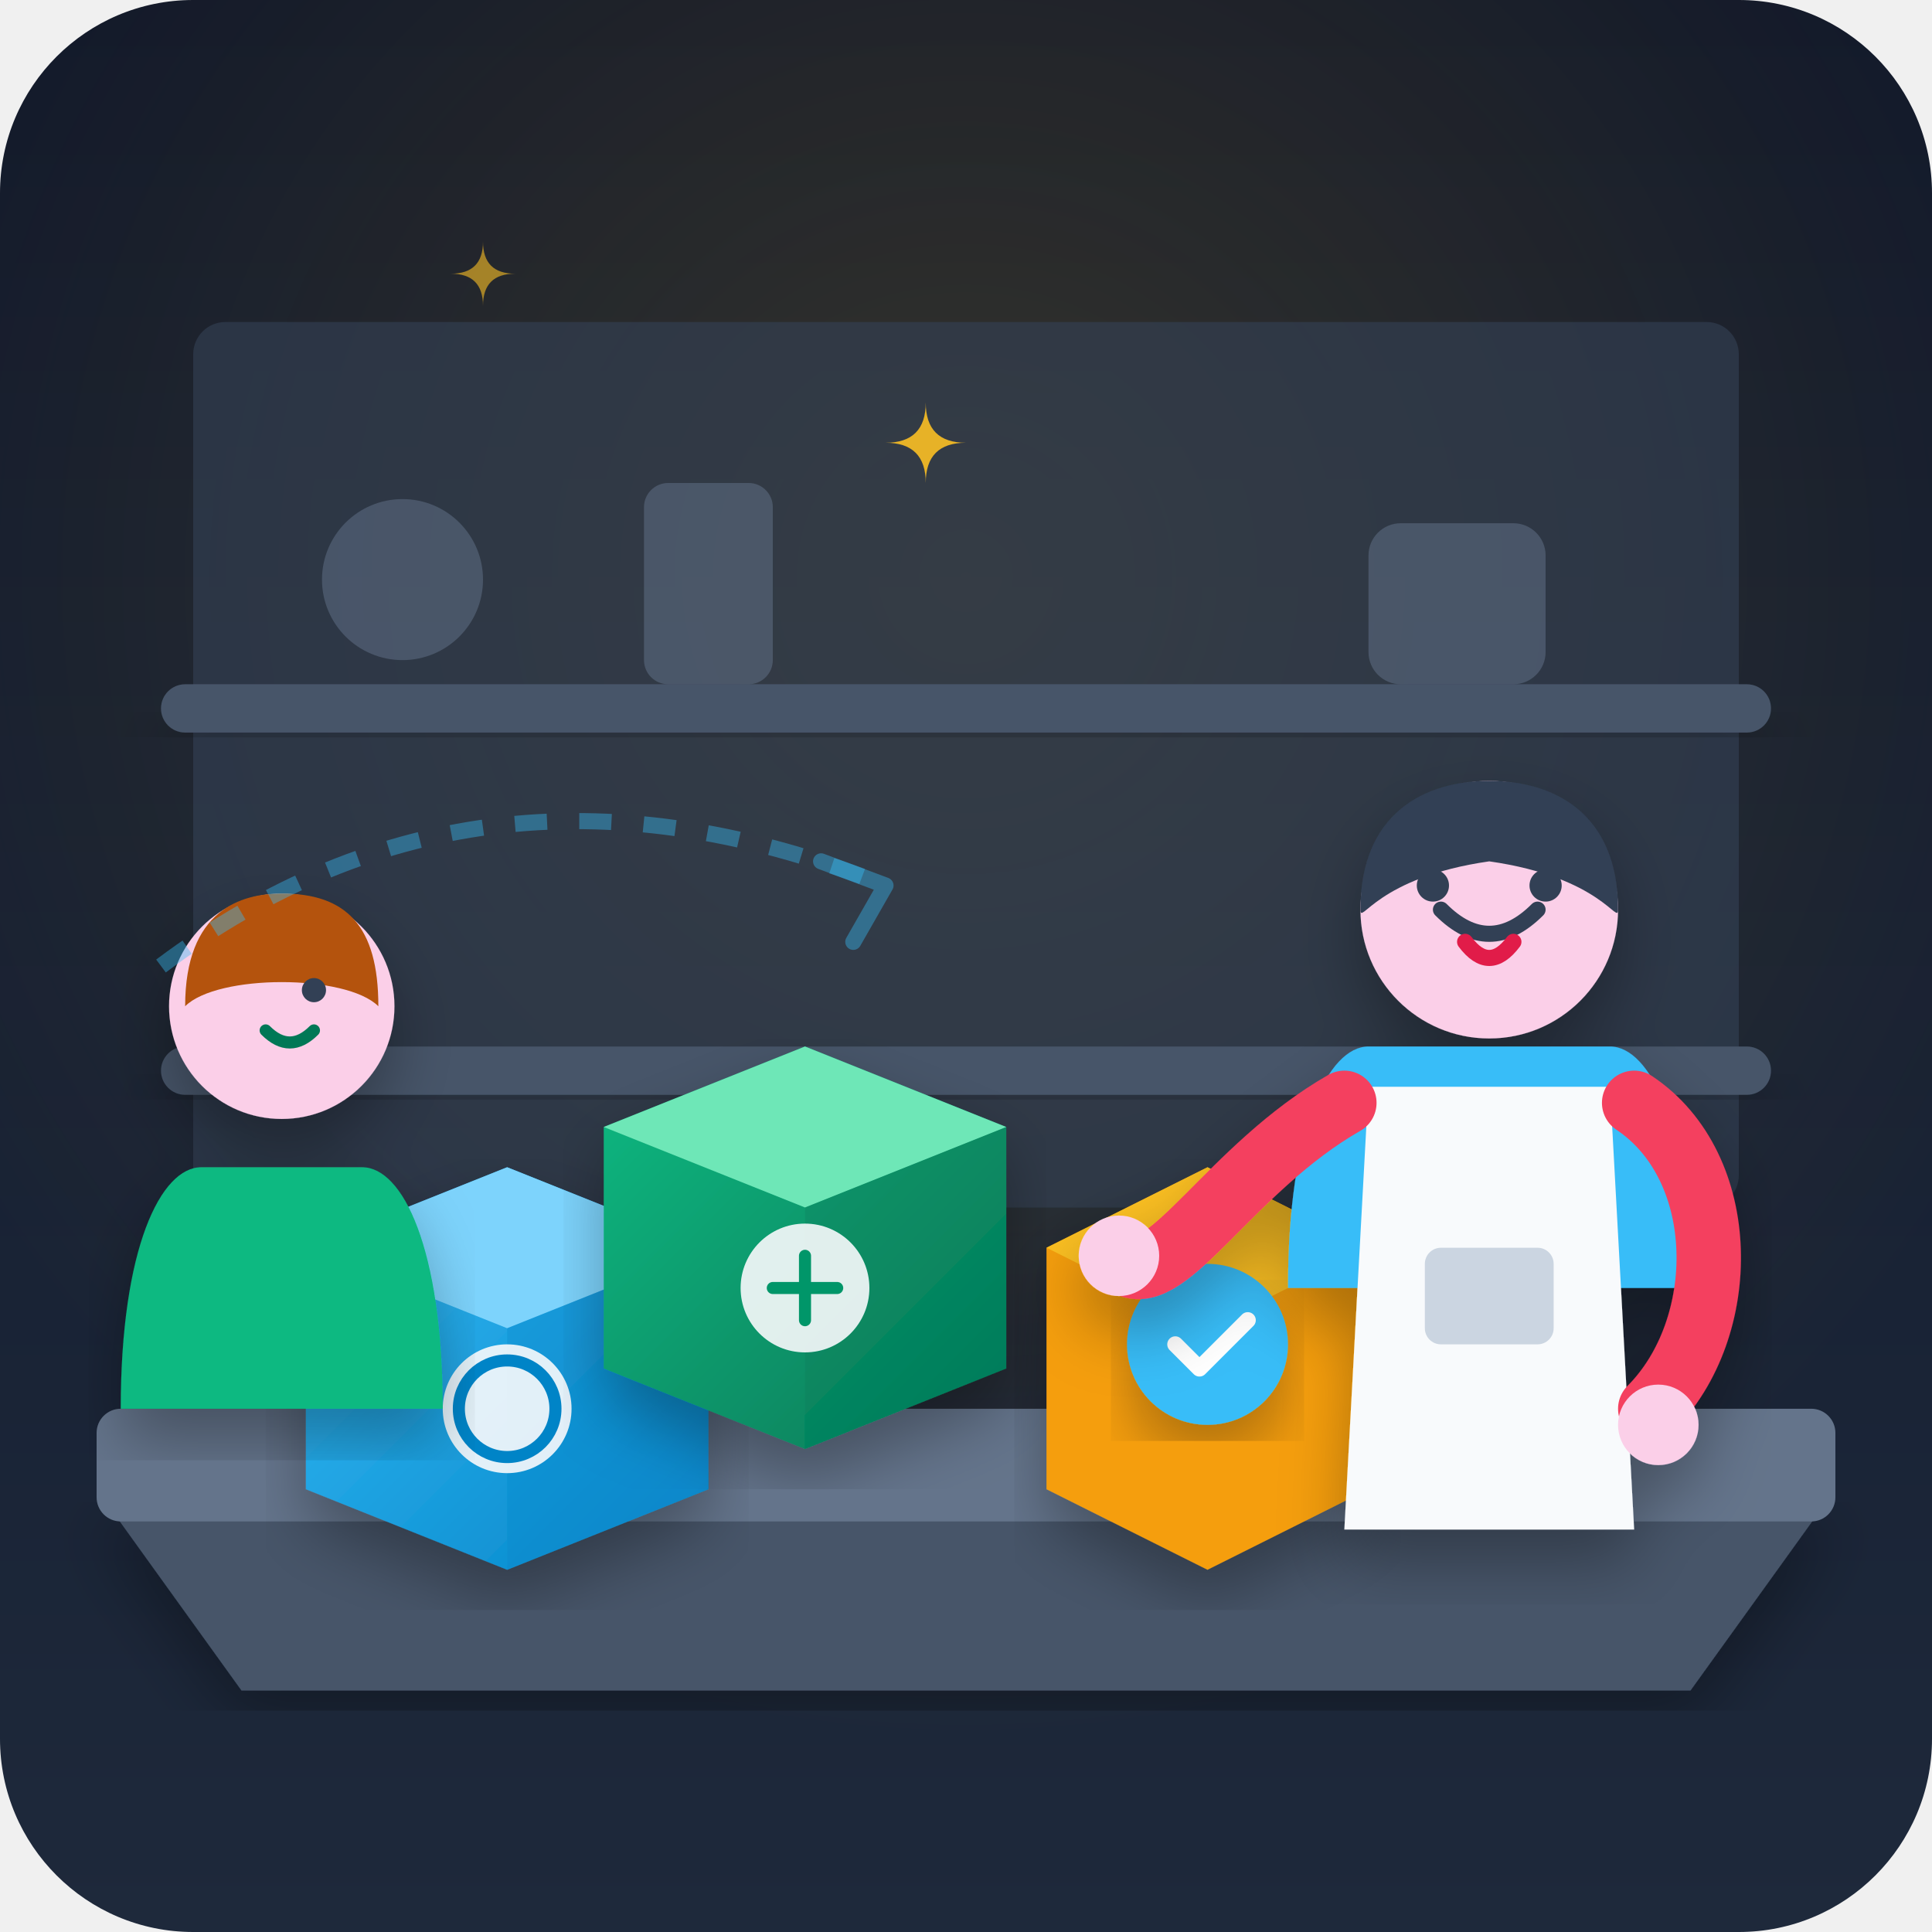
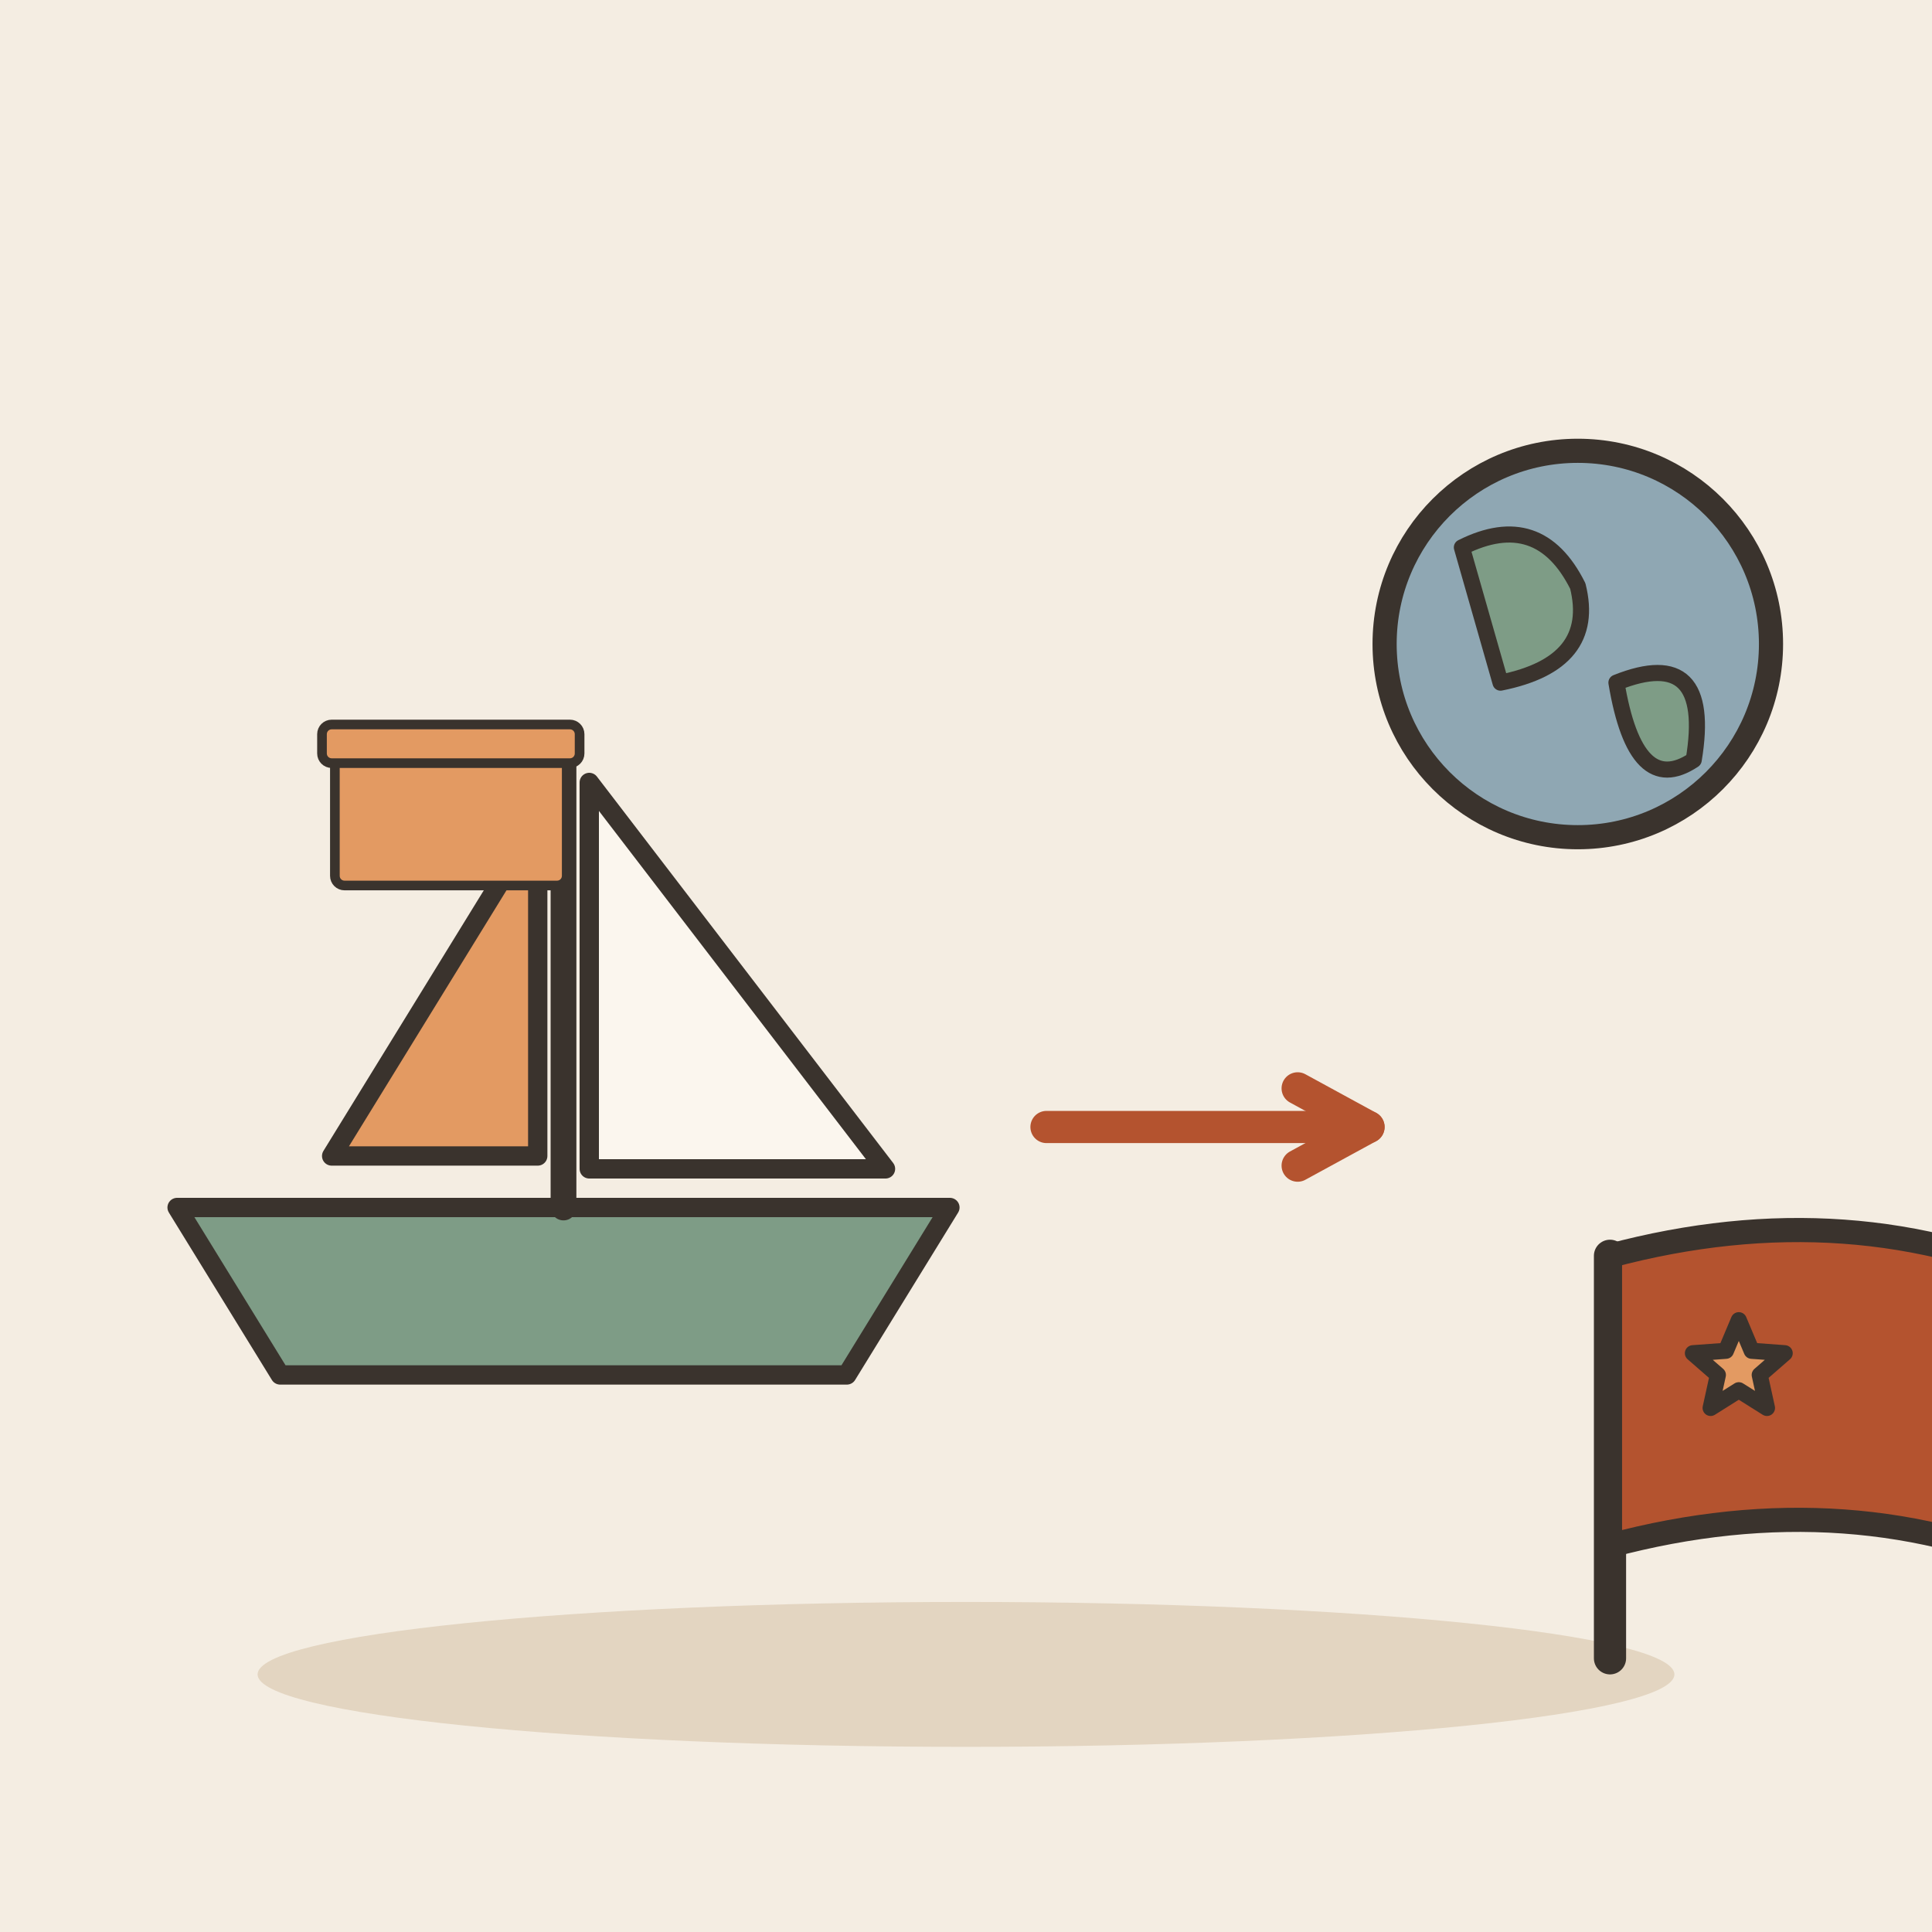
- <svg xmlns="http://www.w3.org/2000/svg" width="240" height="240" viewBox="0 0 240 240">
-   <defs>
-     <linearGradient id="bg-grad" x1="0" y1="0" x2="0" y2="1">
-       <stop offset="0%" stop-color="#0f172a" />
-       <stop offset="100%" stop-color="#1e293b" />
-     </linearGradient>
-     <radialGradient id="spotlight" cx="0.5" cy="0.3" r="0.6">
-       <stop offset="0%" stop-color="#fbbf24" stop-opacity="0.15" />
-       <stop offset="100%" stop-color="#fbbf24" stop-opacity="0" />
-     </radialGradient>
-     <linearGradient id="box-grad-1" x1="0" y1="0" x2="1" y2="1">
-       <stop offset="0%" stop-color="#38bdf8" />
-       <stop offset="100%" stop-color="#0284c7" />
-     </linearGradient>
-     <linearGradient id="box-grad-2" x1="0" y1="0" x2="1" y2="1">
-       <stop offset="0%" stop-color="#10b981" />
-       <stop offset="100%" stop-color="#047857" />
-     </linearGradient>
-     <filter id="shadow" x="-10%" y="-10%" width="120%" height="120%">
-       <feDropShadow dx="0" dy="4" stdDeviation="4" flood-color="#000000" flood-opacity="0.3" />
-     </filter>
-   </defs>
-   <rect width="240" height="240" rx="24" fill="url(#bg-grad)" />
-   <rect width="240" height="240" rx="24" fill="url(#spotlight)" />
-   <rect x="24" y="40" width="192" height="110" rx="4" fill="#334155" opacity="0.6" />
-   <rect x="20" y="85" width="200" height="6" rx="3" fill="#475569" filter="url(#shadow)" />
-   <rect x="20" y="130" width="200" height="6" rx="3" fill="#475569" filter="url(#shadow)" />
-   <circle cx="50" cy="72" r="10" fill="#64748b" opacity="0.5" />
-   <rect x="80" y="60" width="16" height="25" rx="3" fill="#64748b" opacity="0.5" />
-   <rect x="170" y="65" width="22" height="20" rx="4" fill="#64748b" opacity="0.5" />
-   <path d="M12 185 L228 185 L210 210 L30 210 Z" fill="#475569" filter="url(#shadow)" />
-   <rect x="12" y="175" width="216" height="14" rx="3" fill="#64748b" />
-   <g transform="translate(38, 140)" filter="url(#shadow)">
-     <path d="M0 15 L25 5 L50 15 L50 45 L25 55 L0 45 Z" fill="url(#box-grad-1)" />
-     <path d="M25 5 L50 15 L25 25 L0 15 Z" fill="#7dd3fc" />
-     <path d="M25 25 L25 55 L50 45 L50 15 Z" fill="#0284c7" opacity="0.3" />
-     <circle cx="25" cy="35" r="8" fill="#f8fafc" opacity="0.9" />
-     <circle cx="25" cy="35" r="6" fill="none" stroke="#0284c7" stroke-width="1.5" />
+ <svg xmlns="http://www.w3.org/2000/svg" viewBox="0 0 240 240" data-style="editorial">
+   <rect width="240" height="240" fill="#F4EDE2" />
+   <ellipse cx="120" cy="208" rx="88" ry="9" fill="#E3D5C1" />
+   <g transform="translate(70 150) scale(0.8 0.8)">
+     <path d="M-60 0L60 0L44 26L-44 26Z" fill="#7E9C86" stroke="#3A332D" stroke-width="3" stroke-linecap="round" stroke-linejoin="round" />
+     <path d="M0 0L0 -70" stroke="#3A332D" stroke-width="4" stroke-linecap="round" fill="none" />
+     <path d="M4 -66L50 -6L4 -6Z" fill="#FBF6EE" stroke="#3A332D" stroke-width="3" stroke-linecap="round" stroke-linejoin="round" />
+     <path d="M-4 -60L-36 -8L-4 -8Z" fill="#E39A62" stroke="#3A332D" stroke-width="3" stroke-linecap="round" stroke-linejoin="round" />
  </g>
-   <g transform="translate(75, 125)" filter="url(#shadow)">
-     <path d="M0 15 L25 5 L50 15 L50 45 L25 55 L0 45 Z" fill="url(#box-grad-2)" />
-     <path d="M25 5 L50 15 L25 25 L0 15 Z" fill="#6ee7b7" />
-     <path d="M25 25 L25 55 L50 45 L50 15 Z" fill="#047857" opacity="0.3" />
-     <circle cx="25" cy="35" r="8" fill="#f8fafc" opacity="0.9" />
-     <path d="M21 35 L29 35 M25 31 L25 39" stroke="#059669" stroke-width="1.5" stroke-linecap="round" />
+   <g transform="translate(56 110) scale(0.4 0.4)">
+     <rect x="-36" y="-40" width="72" height="40" rx="3" fill="#E39A62" stroke="#3A332D" stroke-width="3" stroke-linecap="round" stroke-linejoin="round" />
+     <rect x="-40" y="-50" width="80" height="12" rx="3" fill="#E39A62" stroke="#3A332D" stroke-width="3" stroke-linecap="round" stroke-linejoin="round" />
  </g>
-   <g transform="translate(130, 135)" filter="url(#shadow)">
-     <path d="M0 20 L20 10 L40 20 L40 50 L20 60 L0 50 Z" fill="#f59e0b" />
-     <path d="M20 10 L40 20 L20 30 L0 20 Z" fill="#fbbf24" />
-     <circle cx="20" cy="32" r="10" fill="#38bdf8" filter="url(#shadow)" />
-     <path d="M16 32 L19 35 L25 29" fill="none" stroke="#ffffff" stroke-width="2" stroke-linecap="round" stroke-linejoin="round" />
-   </g>
-   <g transform="translate(155, 95)" filter="url(#shadow)">
-     <path d="M15 35 C10 35 5 45 5 65 L55 65 C55 45 50 35 45 35 Z" fill="#38bdf8" />
-     <path d="M15 40 L45 40 L48 95 L12 95 Z" fill="#f8fafc" />
-     <rect x="22" y="60" width="16" height="12" rx="2" fill="#cbd5e1" />
-     <path d="M12 42 C-2 50 -10 65 -15 62" fill="none" stroke="#f43f5e" stroke-width="8" stroke-linecap="round" />
-     <circle cx="-16" cy="61" r="5" fill="#fbcfe8" />
-     <path d="M48 42 C60 50 60 70 50 80" fill="none" stroke="#f43f5e" stroke-width="8" stroke-linecap="round" />
-     <circle cx="51" cy="82" r="5" fill="#fbcfe8" />
-     <circle cx="30" cy="18" r="16" fill="#fbcfe8" />
-     <path d="M14 18 C14 6 22 2 30 2 C38 2 46 6 46 18 C46 20 44 14 30 12 C16 14 14 20 14 18 Z" fill="#334155" />
-     <path d="M24 18 Q30 24 36 18" fill="none" stroke="#334155" stroke-width="2" stroke-linecap="round" />
-     <circle cx="23" cy="15" r="2" fill="#334155" />
-     <circle cx="37" cy="15" r="2" fill="#334155" />
-     <path d="M27 22 Q30 26 33 22" fill="none" stroke="#e11d48" stroke-width="2" stroke-linecap="round" />
-   </g>
-   <g transform="translate(15, 105)" filter="url(#shadow)">
-     <path d="M10 40 C5 40 0 50 0 70 L40 70 C40 50 35 40 30 40 Z" fill="#10b981" />
-     <circle cx="20" cy="20" r="14" fill="#fbcfe8" />
-     <path d="M8 20 C8 8 15 6 20 6 C28 6 32 10 32 20 C28 16 12 16 8 20 Z" fill="#b45309" />
-     <circle cx="24" cy="18" r="1.5" fill="#334155" />
-     <path d="M18 23 Q21 26 24 23" fill="none" stroke="#047857" stroke-width="1.5" stroke-linecap="round" />
-   </g>
-   <g fill="#fbbf24">
-     <path d="M 115 50 Q 115 55 120 55 Q 115 55 115 60 Q 115 55 110 55 Q 115 55 115 50 Z" opacity="0.9" />
-     <path d="M 60 30 Q 60 34 64 34 Q 60 34 60 38 Q 60 34 56 34 Q 60 34 60 30 Z" opacity="0.6" />
-     <path d="M 20 120 Q 60 90 110 110" fill="none" stroke="#38bdf8" stroke-width="2" stroke-dasharray="4 4" opacity="0.4" />
-     <path d="M 102 107 L 110 110 L 106 117" fill="none" stroke="#38bdf8" stroke-width="2" stroke-linecap="round" stroke-linejoin="round" opacity="0.4" />
-   </g>
+   <path d="M130 140L170 140" stroke="#B4532F" stroke-width="4" stroke-linecap="round" fill="none" />
+   <path d="M161.2 144.8L170 140L161.2 135.2" fill="none" stroke="#B4532F" stroke-width="4" stroke-linecap="round" stroke-linejoin="round" />
+   <circle cx="196" cy="80" r="24" fill="#8FA7B3" stroke="#3A332D" stroke-width="3" stroke-linecap="round" stroke-linejoin="round" />
+   <path d="M181.6 68Q191.2 63.2 196 72.8Q198.4 82.4 186.4 84.8Z" fill="#7E9C86" stroke="#3A332D" stroke-width="2" stroke-linecap="round" stroke-linejoin="round" />
+   <path d="M200.8 84.8Q212.8 80 210.4 94.4Q203.2 99.2 200.8 84.8Z" fill="#7E9C86" stroke="#3A332D" stroke-width="2" stroke-linecap="round" stroke-linejoin="round" />
+   <path d="M200 206L200 156" stroke="#3A332D" stroke-width="4" stroke-linecap="round" fill="none" />
+   <path d="M200 156Q230 148 256 160L256 196Q230 184 200 192Z" fill="#B4532F" stroke="#3A332D" stroke-width="3" stroke-linecap="round" stroke-linejoin="round" />
+   <path d="M216.0 164.0L217.6 167.8L221.7 168.1L218.6 170.8L219.5 174.9L216.0 172.7L212.5 174.9L213.4 170.8L210.3 168.1L214.4 167.8Z" fill="#E39A62" stroke="#3A332D" stroke-width="2" stroke-linecap="round" stroke-linejoin="round" />
</svg>
